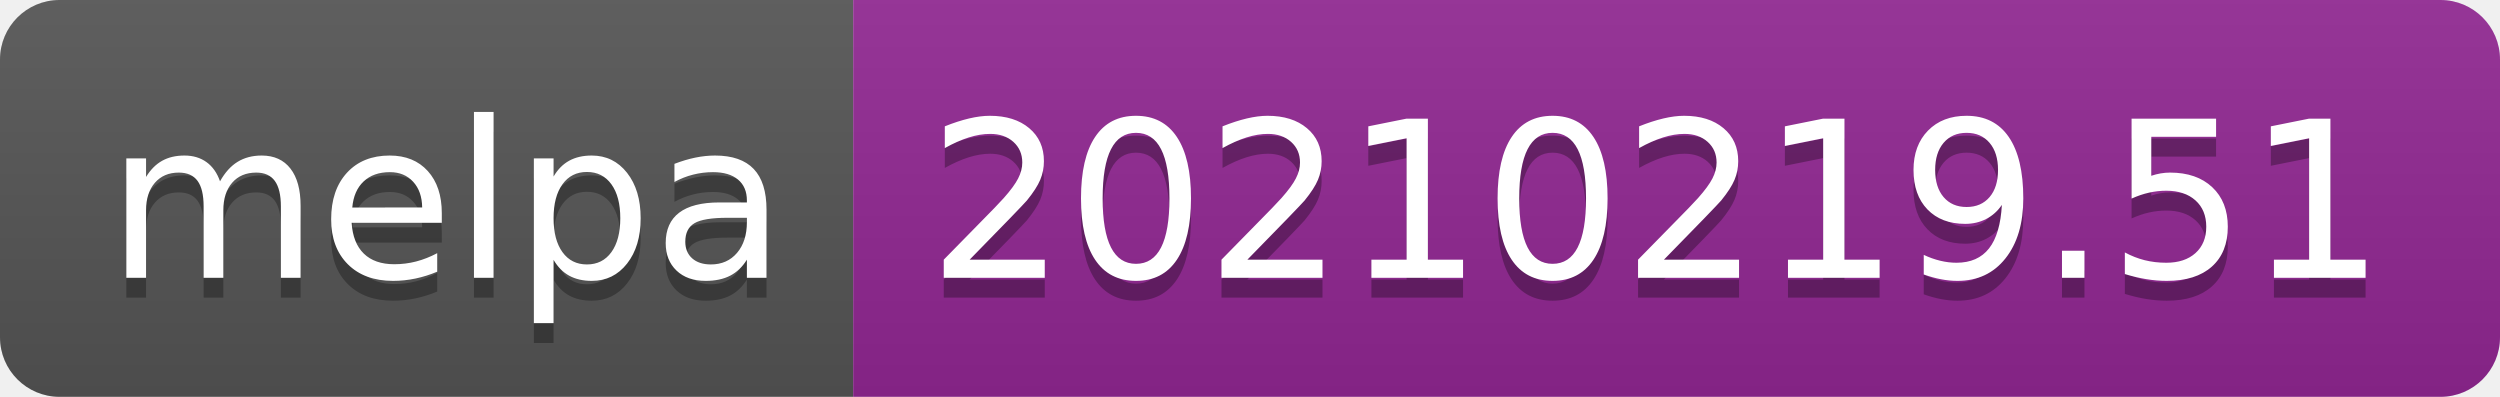
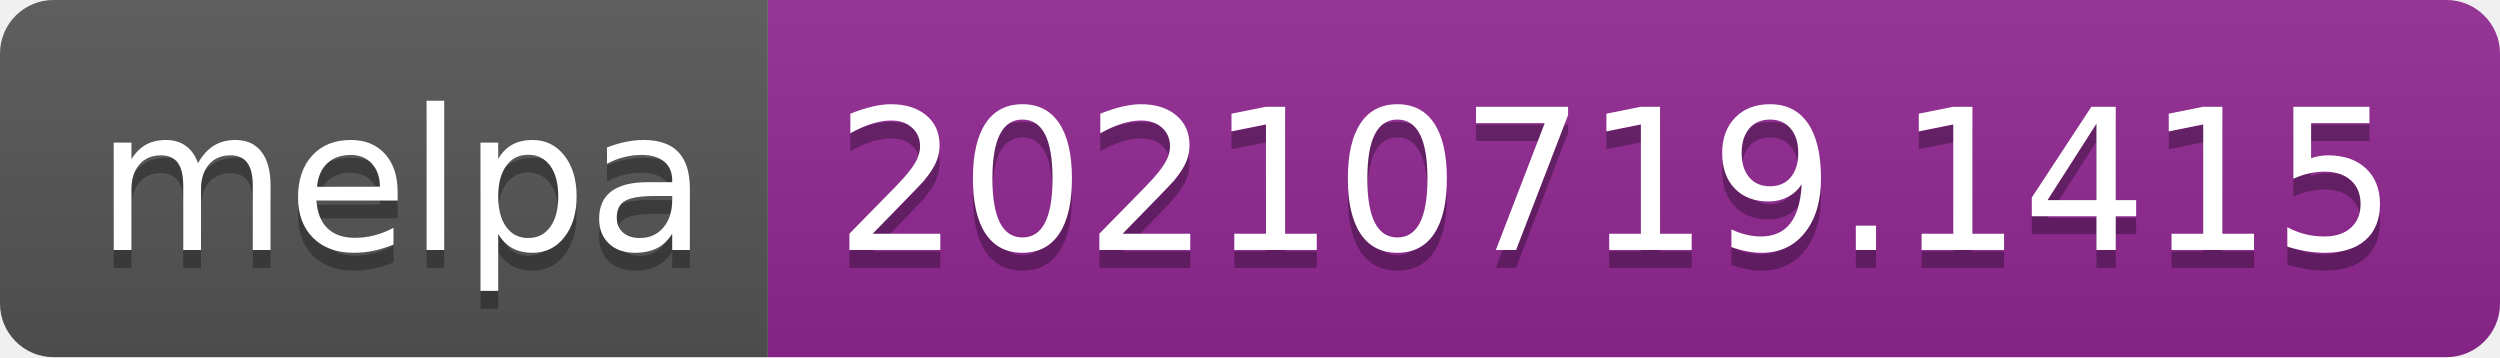
- <svg xmlns="http://www.w3.org/2000/svg" width="126" height="20" role="img" aria-label="melpa: 20210219.51">
+ <svg xmlns="http://www.w3.org/2000/svg" width="140" height="20" role="img" aria-label="melpa: 20210719.1415">
  <linearGradient id="s" x2="0" y2="100%">
    <stop offset="0" stop-color="#bbb" stop-opacity=".1" />
    <stop offset="1" stop-opacity=".1" />
  </linearGradient>
  <clipPath id="r">
-     <rect width="126" height="20" rx="3" fill="#fff" />
+     <rect width="140" height="20" rx="3" fill="#fff" />
  </clipPath>
  <g clip-path="url(#r)">
    <rect width="43" height="20" fill="#555" />
-     <rect x="43" width="83" height="20" fill="#922793" />
-     <rect width="126" height="20" fill="url(#s)" />
+     <rect x="43" width="97" height="20" fill="#922793" />
+     <rect width="140" height="20" fill="url(#s)" />
  </g>
  <g fill="#fff" text-anchor="middle" font-family="Verdana,Geneva,DejaVu Sans,sans-serif" text-rendering="geometricPrecision" font-size="110">
    <text aria-hidden="true" x="225" y="150" fill="#010101" fill-opacity=".3" transform="scale(.1)" textLength="330">melpa</text>
    <text x="225" y="140" transform="scale(.1)" fill="#fff" textLength="330">melpa</text>
-     <text aria-hidden="true" x="835" y="150" fill="#010101" fill-opacity=".3" transform="scale(.1)" textLength="730">20210219.51</text>
-     <text x="835" y="140" transform="scale(.1)" fill="#fff" textLength="730">20210219.51</text>
+     <text aria-hidden="true" x="905" y="150" fill="#010101" fill-opacity=".3" transform="scale(.1)" textLength="870">20210719.1415</text>
+     <text x="905" y="140" transform="scale(.1)" fill="#fff" textLength="870">20210719.1415</text>
  </g>
</svg>
